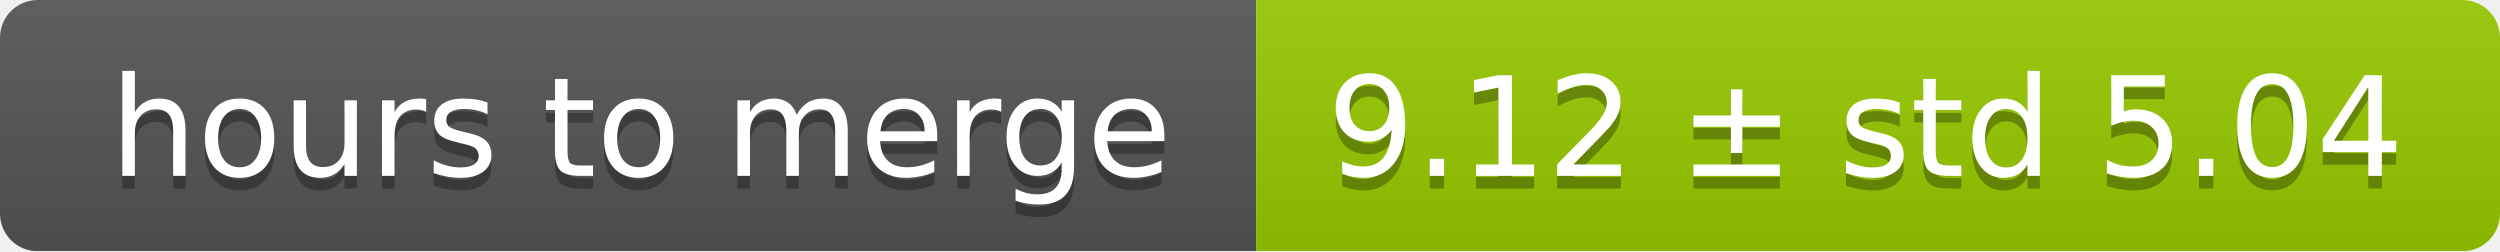
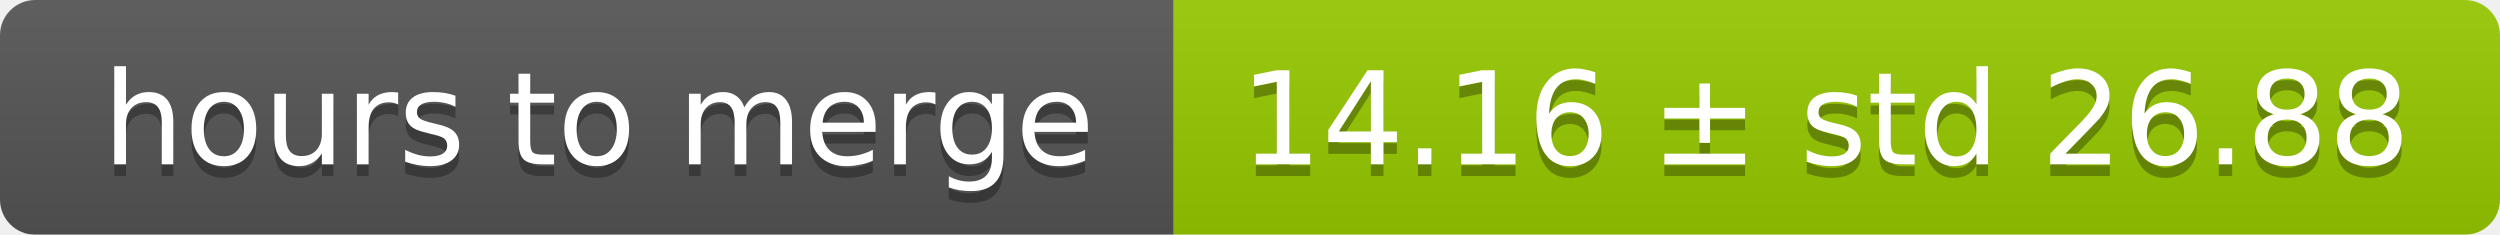
- <svg xmlns="http://www.w3.org/2000/svg" width="199" height="20">
+ <svg xmlns="http://www.w3.org/2000/svg" width="213" height="20">
  <linearGradient id="smooth" x2="0" y2="100%">
    <stop offset="0" stop-color="#bbb" stop-opacity=".1" />
    <stop offset="1" stop-opacity=".1" />
  </linearGradient>
  <mask id="round">
-     <rect width="199" height="20" rx="3" fill="#fff" />
+     <rect width="213" height="20" rx="3" fill="#fff" />
  </mask>
  <g mask="url(#round)">
    <rect width="100" height="20" fill="#555" />
-     <rect x="100" width="99" height="20" fill="#97ca00" />
-     <rect width="199" height="20" fill="url(#smooth)" />
+     <rect x="100" width="113" height="20" fill="#97ca00" />
+     <rect width="213" height="20" fill="url(#smooth)" />
  </g>
  <g fill="#fff" text-anchor="middle" font-family="DejaVu Sans,Verdana,Geneva,sans-serif" font-size="11">
    <text x="51" y="15" fill="#010101" fill-opacity=".3">hours to merge</text>
    <text x="51" y="14">hours to merge</text>
-     <text x="148.5" y="15" fill="#010101" fill-opacity=".3">9.12 ± std 5.04</text>
-     <text x="148.5" y="14">9.12 ± std 5.04</text>
+     <text x="155.5" y="15" fill="#010101" fill-opacity=".3">14.16 ± std 26.88</text>
+     <text x="155.5" y="14">14.16 ± std 26.88</text>
  </g>
</svg>
